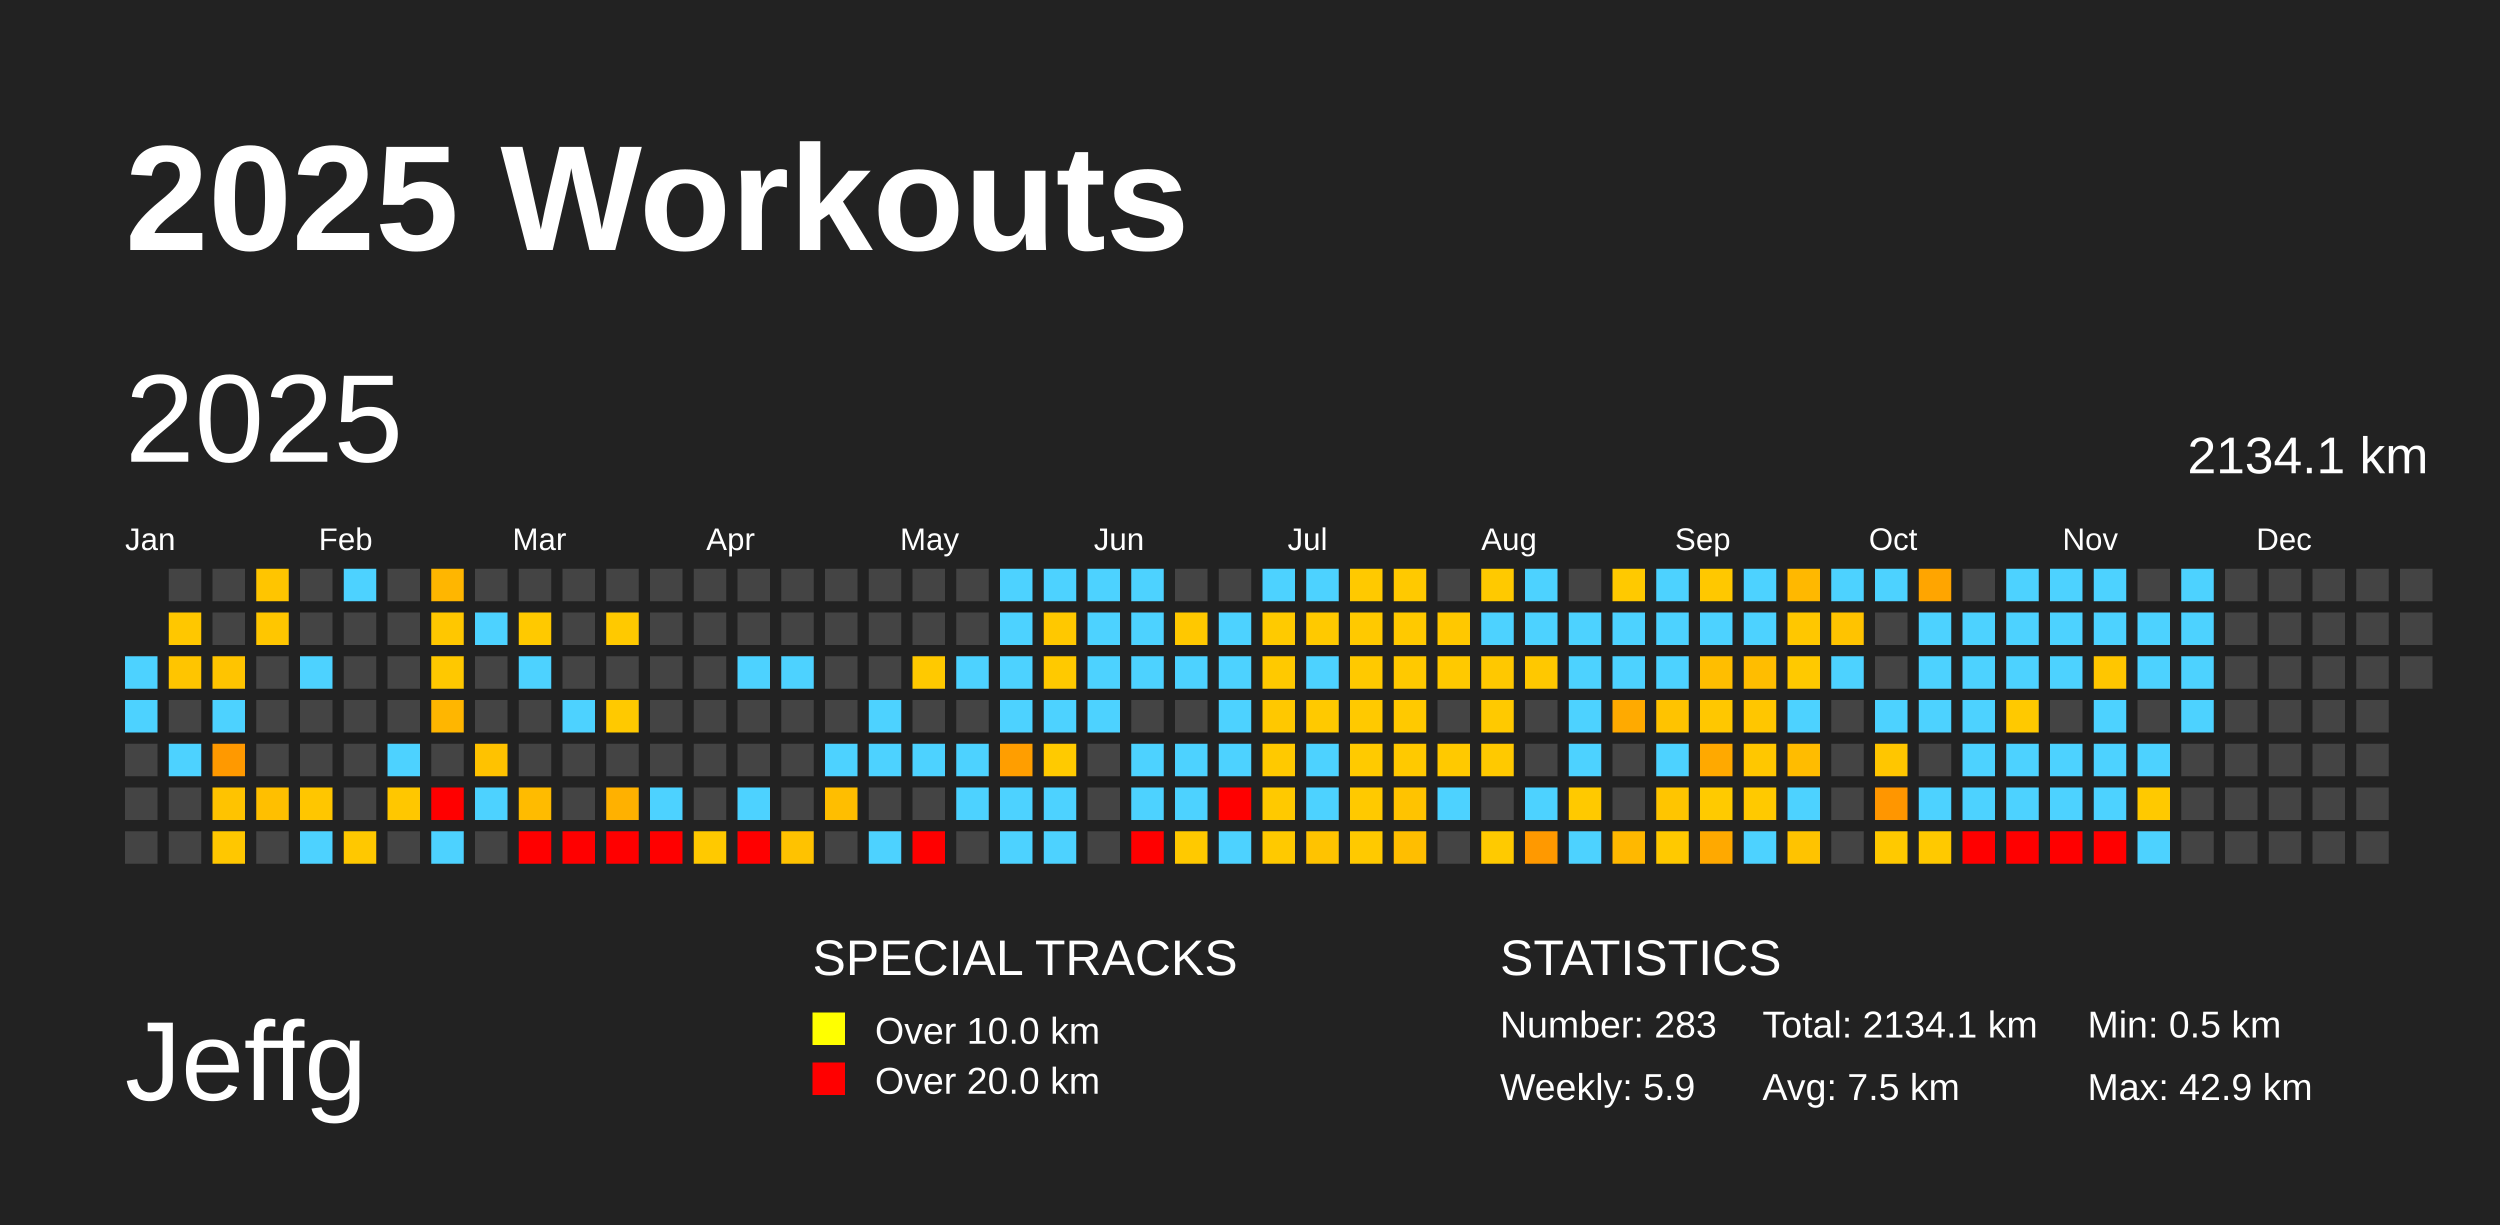
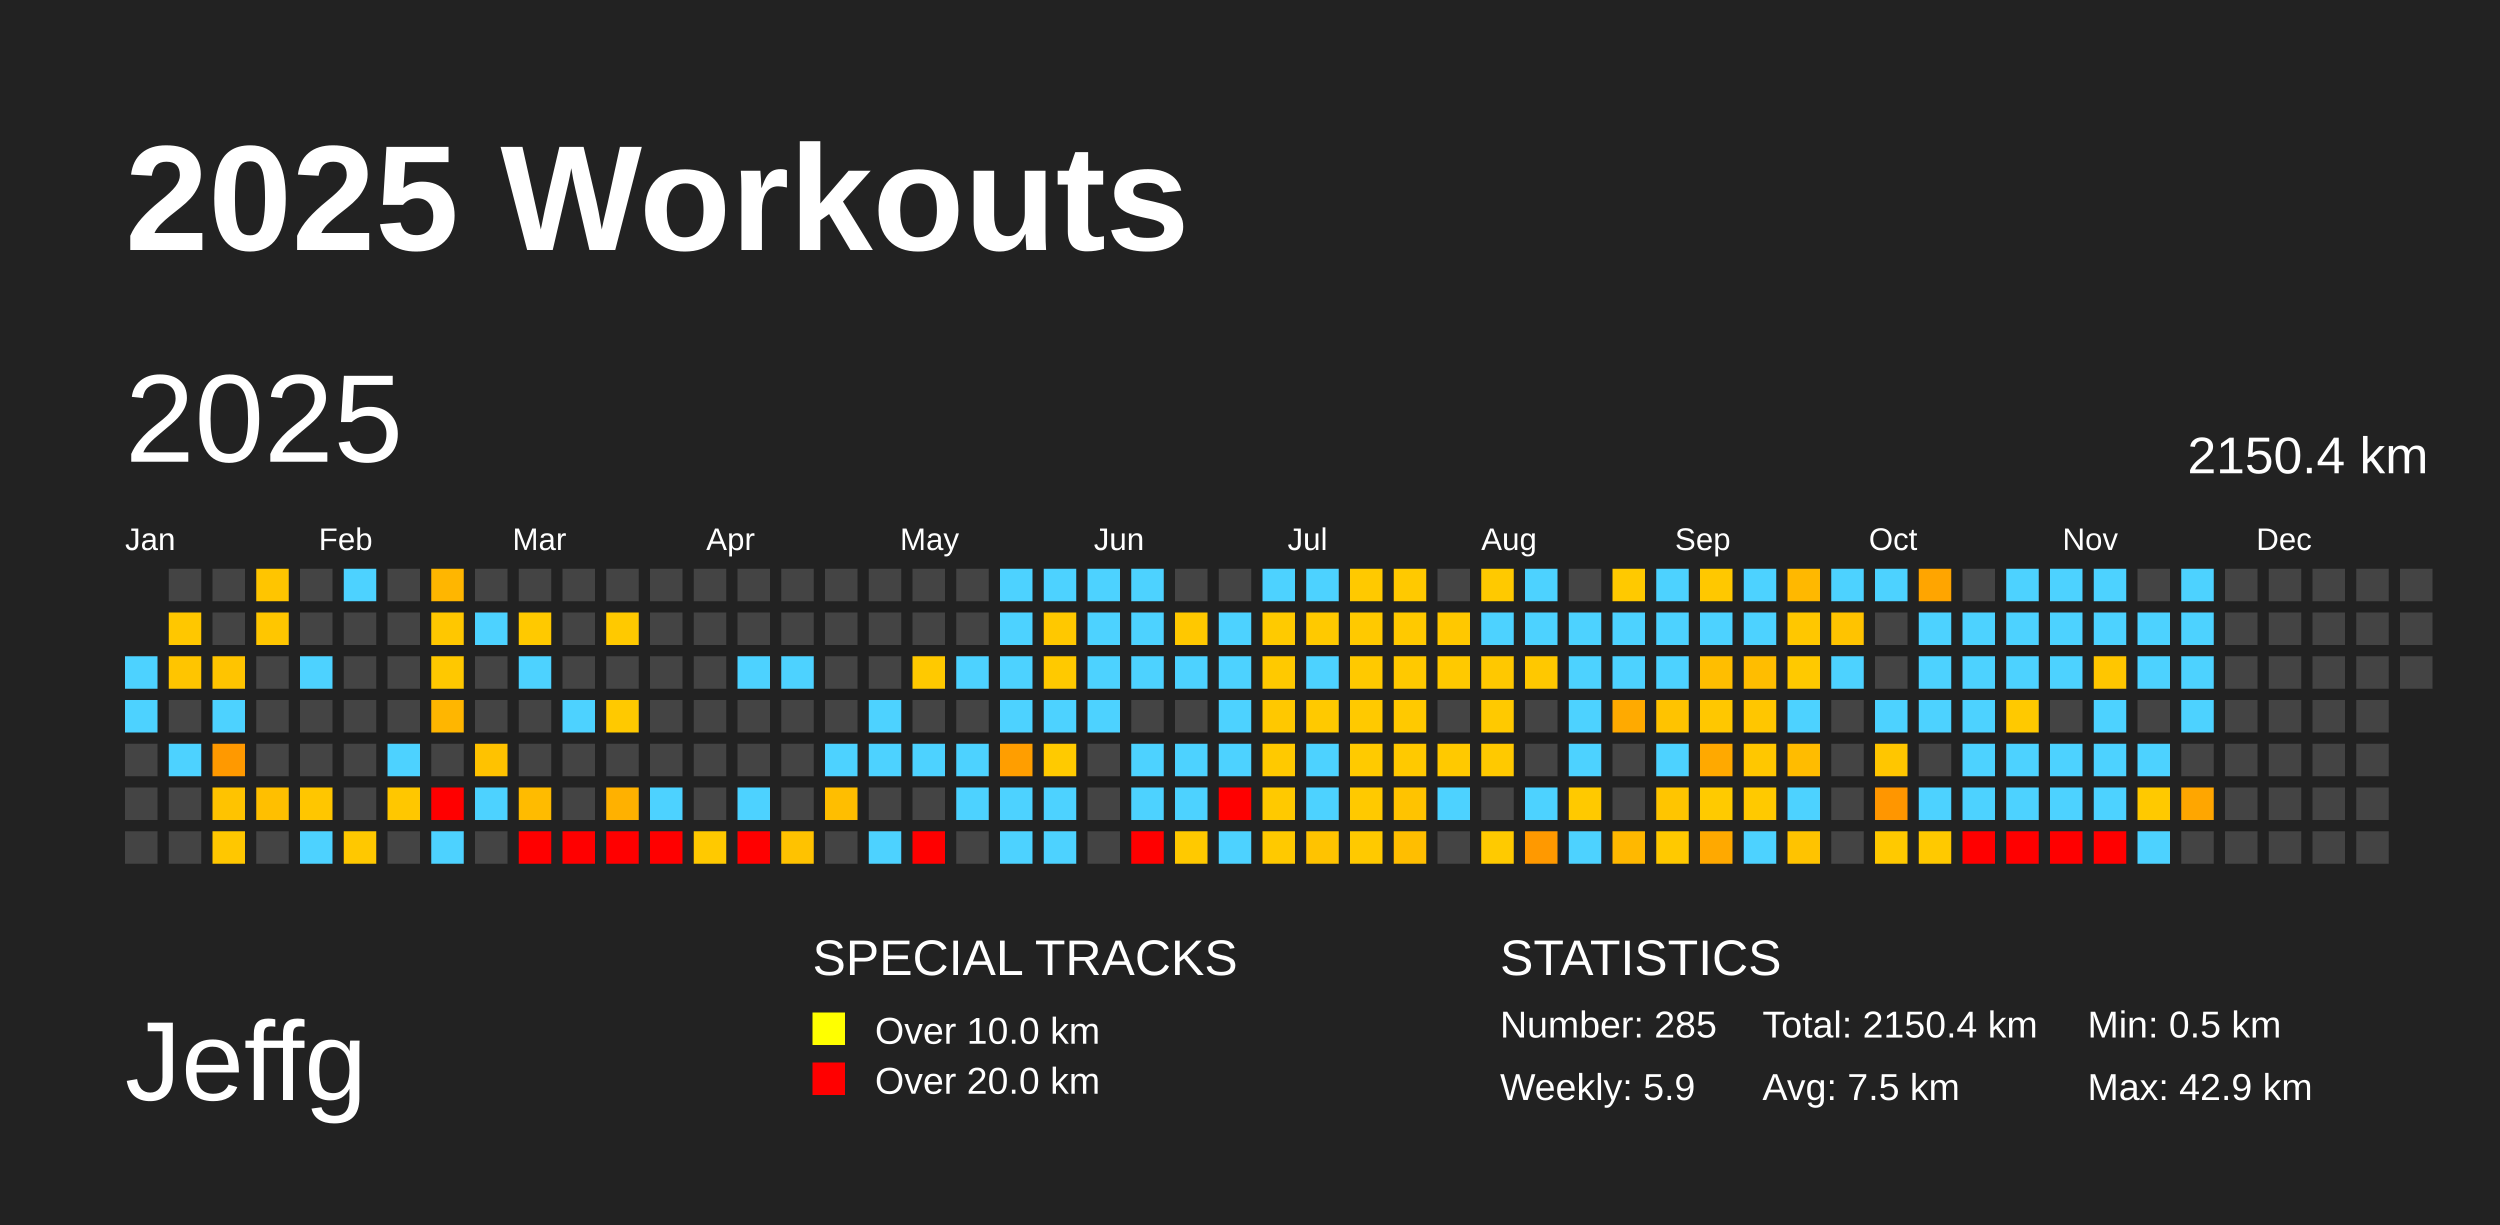
<svg xmlns="http://www.w3.org/2000/svg" baseProfile="full" height="98mm" version="1.1" viewBox="0,0,200,98" width="200mm">
  <defs />
  <rect fill="#222222" height="98" width="200" x="0" y="0" />
  <text fill="#FFFFFF" style="font-size:12px; font-family:Arial; font-weight:bold;" x="10" y="20">2025 Workouts</text>
  <text fill="#FFFFFF" style="font-size:9px; font-family:Arial" x="10" y="88">Jeffg</text>
  <text fill="#FFFFFF" style="font-size:4px; font-family:Arial" x="65" y="78">SPECIAL TRACKS</text>
  <rect fill="yellow" height="2.6" width="2.6" x="65" y="81" />
  <text fill="#FFFFFF" style="font-size:3px; font-family:Arial" x="70" y="83.5">Over 10.0 km</text>
  <rect fill="red" height="2.6" width="2.6" x="65" y="85" />
  <text fill="#FFFFFF" style="font-size:3px; font-family:Arial" x="70" y="87.5">Over 20.0 km</text>
  <text fill="#FFFFFF" style="font-size:4px; font-family:Arial" x="120" y="78">STATISTICS</text>
-   <text fill="#FFFFFF" style="font-size:3px; font-family:Arial" x="120" y="83">Number: 283</text>
+   <text fill="#FFFFFF" style="font-size:3px; font-family:Arial" x="120" y="83">Number: 285</text>
  <text fill="#FFFFFF" style="font-size:3px; font-family:Arial" x="120" y="88">Weekly: 5.9</text>
-   <text fill="#FFFFFF" style="font-size:3px; font-family:Arial" x="141" y="83">Total: 2134.1 km</text>
+   <text fill="#FFFFFF" style="font-size:3px; font-family:Arial" x="141" y="83">Total: 2150.4 km</text>
  <text fill="#FFFFFF" style="font-size:3px; font-family:Arial" x="141" y="88">Avg: 7.5 km</text>
  <text fill="#FFFFFF" style="font-size:3px; font-family:Arial" x="167" y="83">Min: 0.5 km</text>
  <text fill="#FFFFFF" style="font-size:3px; font-family:Arial" x="167" y="88">Max: 42.9 km</text>
  <text dominant-baseline="hanging" fill="#FFFFFF" style="font-size:10.0px; font-family:Arial;" x="10" y="30">2025</text>
-   <text dominant-baseline="hanging" fill="#FFFFFF" style="font-size:4.125px; font-family:Arial;" x="175" y="35">2134.1 km</text>
+   <text dominant-baseline="hanging" fill="#FFFFFF" style="font-size:4.125px; font-family:Arial;" x="175" y="35">2150.4 km</text>
  <text fill="#FFFFFF" style="font-size:2.5px; font-family:Arial" x="10.0" y="44">Jan</text>
  <text fill="#FFFFFF" style="font-size:2.5px; font-family:Arial" x="25.5" y="44">Feb</text>
  <text fill="#FFFFFF" style="font-size:2.5px; font-family:Arial" x="41.0" y="44">Mar</text>
  <text fill="#FFFFFF" style="font-size:2.5px; font-family:Arial" x="56.5" y="44">Apr</text>
  <text fill="#FFFFFF" style="font-size:2.5px; font-family:Arial" x="72.0" y="44">May</text>
  <text fill="#FFFFFF" style="font-size:2.5px; font-family:Arial" x="87.5" y="44">Jun</text>
  <text fill="#FFFFFF" style="font-size:2.5px; font-family:Arial" x="103.0" y="44">Jul</text>
  <text fill="#FFFFFF" style="font-size:2.5px; font-family:Arial" x="118.5" y="44">Aug</text>
  <text fill="#FFFFFF" style="font-size:2.5px; font-family:Arial" x="134.0" y="44">Sep</text>
  <text fill="#FFFFFF" style="font-size:2.5px; font-family:Arial" x="149.5" y="44">Oct</text>
  <text fill="#FFFFFF" style="font-size:2.5px; font-family:Arial" x="165.0" y="44">Nov</text>
  <text fill="#FFFFFF" style="font-size:2.5px; font-family:Arial" x="180.5" y="44">Dec</text>
  <rect fill="#4dd2ff" height="2.6" width="2.6" x="10.0" y="52.5" />
  <rect fill="#4dd2ff" height="2.6" width="2.6" x="10.0" y="56.0" />
  <rect fill="#444444" height="2.6" width="2.6" x="10.0" y="59.5" />
  <rect fill="#444444" height="2.6" width="2.6" x="10.0" y="63.0" />
  <rect fill="#444444" height="2.6" width="2.6" x="10.0" y="66.5" />
  <rect fill="#444444" height="2.6" width="2.6" x="13.5" y="45.5" />
  <rect fill="#ffc700" height="2.6" width="2.6" x="13.5" y="49.0" />
  <rect fill="#ffc500" height="2.6" width="2.6" x="13.5" y="52.5" />
  <rect fill="#444444" height="2.6" width="2.6" x="13.5" y="56.0" />
  <rect fill="#4dd2ff" height="2.6" width="2.6" x="13.5" y="59.5" />
  <rect fill="#444444" height="2.6" width="2.6" x="13.5" y="63.0" />
  <rect fill="#444444" height="2.6" width="2.6" x="13.5" y="66.5" />
  <rect fill="#444444" height="2.6" width="2.6" x="17.0" y="45.5" />
  <rect fill="#444444" height="2.6" width="2.6" x="17.0" y="49.0" />
  <rect fill="#ffc400" height="2.6" width="2.6" x="17.0" y="52.5" />
  <rect fill="#4dd2ff" height="2.6" width="2.6" x="17.0" y="56.0" />
  <rect fill="#ff9900" height="2.6" width="2.6" x="17.0" y="59.5" />
  <rect fill="#ffc300" height="2.6" width="2.6" x="17.0" y="63.0" />
  <rect fill="#ffc700" height="2.6" width="2.6" x="17.0" y="66.5" />
  <rect fill="#ffc500" height="2.6" width="2.6" x="20.5" y="45.5" />
  <rect fill="#ffc600" height="2.6" width="2.6" x="20.5" y="49.0" />
  <rect fill="#444444" height="2.6" width="2.6" x="20.5" y="52.5" />
  <rect fill="#444444" height="2.6" width="2.6" x="20.5" y="56.0" />
  <rect fill="#444444" height="2.6" width="2.6" x="20.5" y="59.5" />
  <rect fill="#ffbf00" height="2.6" width="2.6" x="20.5" y="63.0" />
  <rect fill="#444444" height="2.6" width="2.6" x="20.5" y="66.5" />
  <rect fill="#444444" height="2.6" width="2.6" x="24.0" y="45.5" />
  <rect fill="#444444" height="2.6" width="2.6" x="24.0" y="49.0" />
  <rect fill="#4dd2ff" height="2.6" width="2.6" x="24.0" y="52.5" />
  <rect fill="#444444" height="2.6" width="2.6" x="24.0" y="56.0" />
  <rect fill="#444444" height="2.6" width="2.6" x="24.0" y="59.5" />
  <rect fill="#ffc600" height="2.6" width="2.6" x="24.0" y="63.0" />
  <rect fill="#4dd2ff" height="2.6" width="2.6" x="24.0" y="66.5" />
  <rect fill="#4dd2ff" height="2.6" width="2.6" x="27.5" y="45.5" />
  <rect fill="#444444" height="2.6" width="2.6" x="27.5" y="49.0" />
  <rect fill="#444444" height="2.6" width="2.6" x="27.5" y="52.5" />
  <rect fill="#444444" height="2.6" width="2.6" x="27.5" y="56.0" />
  <rect fill="#444444" height="2.6" width="2.6" x="27.5" y="59.5" />
  <rect fill="#444444" height="2.6" width="2.6" x="27.5" y="63.0" />
  <rect fill="#ffc800" height="2.6" width="2.6" x="27.5" y="66.5" />
  <rect fill="#444444" height="2.6" width="2.6" x="31.0" y="45.5" />
  <rect fill="#444444" height="2.6" width="2.6" x="31.0" y="49.0" />
  <rect fill="#444444" height="2.6" width="2.6" x="31.0" y="52.5" />
  <rect fill="#444444" height="2.6" width="2.6" x="31.0" y="56.0" />
  <rect fill="#4dd2ff" height="2.6" width="2.6" x="31.0" y="59.5" />
  <rect fill="#ffc700" height="2.6" width="2.6" x="31.0" y="63.0" />
  <rect fill="#444444" height="2.6" width="2.6" x="31.0" y="66.5" />
  <rect fill="#ffb600" height="2.6" width="2.6" x="34.5" y="45.5" />
  <rect fill="#ffc700" height="2.6" width="2.6" x="34.5" y="49.0" />
  <rect fill="#ffc800" height="2.6" width="2.6" x="34.5" y="52.5" />
  <rect fill="#ffb600" height="2.6" width="2.6" x="34.5" y="56.0" />
  <rect fill="#444444" height="2.6" width="2.6" x="34.5" y="59.5" />
  <rect fill="red" height="2.6" width="2.6" x="34.5" y="63.0" />
  <rect fill="#4dd2ff" height="2.6" width="2.6" x="34.5" y="66.5" />
  <rect fill="#444444" height="2.6" width="2.6" x="38.0" y="45.5" />
  <rect fill="#4dd2ff" height="2.6" width="2.6" x="38.0" y="49.0" />
  <rect fill="#444444" height="2.6" width="2.6" x="38.0" y="52.5" />
  <rect fill="#444444" height="2.6" width="2.6" x="38.0" y="56.0" />
  <rect fill="#ffc200" height="2.6" width="2.6" x="38.0" y="59.5" />
  <rect fill="#4dd2ff" height="2.6" width="2.6" x="38.0" y="63.0" />
  <rect fill="#444444" height="2.6" width="2.6" x="38.0" y="66.5" />
  <rect fill="#444444" height="2.6" width="2.6" x="41.5" y="45.5" />
  <rect fill="#ffc900" height="2.6" width="2.6" x="41.5" y="49.0" />
  <rect fill="#4dd2ff" height="2.6" width="2.6" x="41.5" y="52.5" />
  <rect fill="#444444" height="2.6" width="2.6" x="41.5" y="56.0" />
  <rect fill="#444444" height="2.6" width="2.6" x="41.5" y="59.5" />
  <rect fill="#ffbb00" height="2.6" width="2.6" x="41.5" y="63.0" />
  <rect fill="red" height="2.6" width="2.6" x="41.5" y="66.5" />
  <rect fill="#444444" height="2.6" width="2.6" x="45.0" y="45.5" />
  <rect fill="#444444" height="2.6" width="2.6" x="45.0" y="49.0" />
  <rect fill="#444444" height="2.6" width="2.6" x="45.0" y="52.5" />
  <rect fill="#4dd2ff" height="2.6" width="2.6" x="45.0" y="56.0" />
  <rect fill="#444444" height="2.6" width="2.6" x="45.0" y="59.5" />
  <rect fill="#444444" height="2.6" width="2.6" x="45.0" y="63.0" />
  <rect fill="red" height="2.6" width="2.6" x="45.0" y="66.5" />
  <rect fill="#444444" height="2.6" width="2.6" x="48.5" y="45.5" />
  <rect fill="#ffc900" height="2.6" width="2.6" x="48.5" y="49.0" />
  <rect fill="#444444" height="2.6" width="2.6" x="48.5" y="52.5" />
  <rect fill="#ffc900" height="2.6" width="2.6" x="48.5" y="56.0" />
  <rect fill="#444444" height="2.6" width="2.6" x="48.5" y="59.5" />
  <rect fill="#ffb100" height="2.6" width="2.6" x="48.5" y="63.0" />
  <rect fill="red" height="2.6" width="2.6" x="48.5" y="66.5" />
  <rect fill="#444444" height="2.6" width="2.6" x="52.0" y="45.5" />
  <rect fill="#444444" height="2.6" width="2.6" x="52.0" y="49.0" />
  <rect fill="#444444" height="2.6" width="2.6" x="52.0" y="52.5" />
  <rect fill="#444444" height="2.6" width="2.6" x="52.0" y="56.0" />
  <rect fill="#444444" height="2.6" width="2.6" x="52.0" y="59.5" />
  <rect fill="#4dd2ff" height="2.6" width="2.6" x="52.0" y="63.0" />
  <rect fill="red" height="2.6" width="2.6" x="52.0" y="66.5" />
  <rect fill="#444444" height="2.6" width="2.6" x="55.5" y="45.5" />
  <rect fill="#444444" height="2.6" width="2.6" x="55.5" y="49.0" />
  <rect fill="#444444" height="2.6" width="2.6" x="55.5" y="52.5" />
  <rect fill="#444444" height="2.6" width="2.6" x="55.5" y="56.0" />
  <rect fill="#444444" height="2.6" width="2.6" x="55.5" y="59.5" />
  <rect fill="#444444" height="2.6" width="2.6" x="55.5" y="63.0" />
  <rect fill="#ffc900" height="2.6" width="2.6" x="55.5" y="66.5" />
  <rect fill="#444444" height="2.6" width="2.6" x="59.0" y="45.5" />
  <rect fill="#444444" height="2.6" width="2.6" x="59.0" y="49.0" />
  <rect fill="#4dd2ff" height="2.6" width="2.6" x="59.0" y="52.5" />
  <rect fill="#444444" height="2.6" width="2.6" x="59.0" y="56.0" />
  <rect fill="#444444" height="2.6" width="2.6" x="59.0" y="59.5" />
  <rect fill="#4dd2ff" height="2.6" width="2.6" x="59.0" y="63.0" />
  <rect fill="red" height="2.6" width="2.6" x="59.0" y="66.5" />
  <rect fill="#444444" height="2.6" width="2.6" x="62.5" y="45.5" />
  <rect fill="#444444" height="2.6" width="2.6" x="62.5" y="49.0" />
  <rect fill="#4dd2ff" height="2.6" width="2.6" x="62.5" y="52.5" />
  <rect fill="#444444" height="2.6" width="2.6" x="62.5" y="56.0" />
  <rect fill="#444444" height="2.6" width="2.6" x="62.5" y="59.5" />
  <rect fill="#444444" height="2.6" width="2.6" x="62.5" y="63.0" />
  <rect fill="#ffc200" height="2.6" width="2.6" x="62.5" y="66.5" />
  <rect fill="#444444" height="2.6" width="2.6" x="66.0" y="45.5" />
  <rect fill="#444444" height="2.6" width="2.6" x="66.0" y="49.0" />
  <rect fill="#444444" height="2.6" width="2.6" x="66.0" y="52.5" />
  <rect fill="#444444" height="2.6" width="2.6" x="66.0" y="56.0" />
  <rect fill="#4dd2ff" height="2.6" width="2.6" x="66.0" y="59.5" />
  <rect fill="#ffbe00" height="2.6" width="2.6" x="66.0" y="63.0" />
  <rect fill="#444444" height="2.6" width="2.6" x="66.0" y="66.5" />
  <rect fill="#444444" height="2.6" width="2.6" x="69.5" y="45.5" />
  <rect fill="#444444" height="2.6" width="2.6" x="69.5" y="49.0" />
  <rect fill="#444444" height="2.6" width="2.6" x="69.5" y="52.5" />
  <rect fill="#4dd2ff" height="2.6" width="2.6" x="69.5" y="56.0" />
  <rect fill="#4dd2ff" height="2.6" width="2.6" x="69.5" y="59.5" />
  <rect fill="#444444" height="2.6" width="2.6" x="69.5" y="63.0" />
  <rect fill="#4dd2ff" height="2.6" width="2.6" x="69.5" y="66.5" />
  <rect fill="#444444" height="2.6" width="2.6" x="73.0" y="45.5" />
  <rect fill="#444444" height="2.6" width="2.6" x="73.0" y="49.0" />
  <rect fill="#ffc900" height="2.6" width="2.6" x="73.0" y="52.5" />
  <rect fill="#444444" height="2.6" width="2.6" x="73.0" y="56.0" />
  <rect fill="#4dd2ff" height="2.6" width="2.6" x="73.0" y="59.5" />
  <rect fill="#444444" height="2.6" width="2.6" x="73.0" y="63.0" />
  <rect fill="red" height="2.6" width="2.6" x="73.0" y="66.5" />
  <rect fill="#444444" height="2.6" width="2.6" x="76.5" y="45.5" />
  <rect fill="#444444" height="2.6" width="2.6" x="76.5" y="49.0" />
  <rect fill="#4dd2ff" height="2.6" width="2.6" x="76.5" y="52.5" />
  <rect fill="#444444" height="2.6" width="2.6" x="76.5" y="56.0" />
  <rect fill="#4dd2ff" height="2.6" width="2.6" x="76.5" y="59.5" />
  <rect fill="#4dd2ff" height="2.6" width="2.6" x="76.5" y="63.0" />
  <rect fill="#444444" height="2.6" width="2.6" x="76.5" y="66.5" />
  <rect fill="#4dd2ff" height="2.6" width="2.6" x="80.0" y="45.5" />
  <rect fill="#4dd2ff" height="2.6" width="2.6" x="80.0" y="49.0" />
  <rect fill="#4dd2ff" height="2.6" width="2.6" x="80.0" y="52.5" />
  <rect fill="#4dd2ff" height="2.6" width="2.6" x="80.0" y="56.0" />
  <rect fill="#ff9e00" height="2.6" width="2.6" x="80.0" y="59.5" />
  <rect fill="#4dd2ff" height="2.6" width="2.6" x="80.0" y="63.0" />
  <rect fill="#4dd2ff" height="2.6" width="2.6" x="80.0" y="66.5" />
  <rect fill="#4dd2ff" height="2.6" width="2.6" x="83.5" y="45.5" />
  <rect fill="#ffc800" height="2.6" width="2.6" x="83.5" y="49.0" />
  <rect fill="#ffc900" height="2.6" width="2.6" x="83.5" y="52.5" />
  <rect fill="#4dd2ff" height="2.6" width="2.6" x="83.5" y="56.0" />
  <rect fill="#ffca00" height="2.6" width="2.6" x="83.5" y="59.5" />
  <rect fill="#4dd2ff" height="2.6" width="2.6" x="83.5" y="63.0" />
  <rect fill="#4dd2ff" height="2.6" width="2.6" x="83.5" y="66.5" />
  <rect fill="#4dd2ff" height="2.6" width="2.6" x="87.0" y="45.5" />
  <rect fill="#4dd2ff" height="2.6" width="2.6" x="87.0" y="49.0" />
  <rect fill="#4dd2ff" height="2.6" width="2.6" x="87.0" y="52.5" />
  <rect fill="#4dd2ff" height="2.6" width="2.6" x="87.0" y="56.0" />
  <rect fill="#444444" height="2.6" width="2.6" x="87.0" y="59.5" />
  <rect fill="#444444" height="2.6" width="2.6" x="87.0" y="63.0" />
  <rect fill="#444444" height="2.6" width="2.6" x="87.0" y="66.5" />
  <rect fill="#4dd2ff" height="2.6" width="2.6" x="90.5" y="45.5" />
  <rect fill="#4dd2ff" height="2.6" width="2.6" x="90.5" y="49.0" />
  <rect fill="#4dd2ff" height="2.6" width="2.6" x="90.5" y="52.5" />
  <rect fill="#444444" height="2.6" width="2.6" x="90.5" y="56.0" />
  <rect fill="#4dd2ff" height="2.6" width="2.6" x="90.5" y="59.5" />
  <rect fill="#4dd2ff" height="2.6" width="2.6" x="90.5" y="63.0" />
  <rect fill="red" height="2.6" width="2.6" x="90.5" y="66.5" />
  <rect fill="#444444" height="2.6" width="2.6" x="94.0" y="45.5" />
  <rect fill="#ffc800" height="2.6" width="2.6" x="94.0" y="49.0" />
  <rect fill="#4dd2ff" height="2.6" width="2.6" x="94.0" y="52.5" />
  <rect fill="#444444" height="2.6" width="2.6" x="94.0" y="56.0" />
  <rect fill="#4dd2ff" height="2.6" width="2.6" x="94.0" y="59.5" />
  <rect fill="#4dd2ff" height="2.6" width="2.6" x="94.0" y="63.0" />
  <rect fill="#ffc900" height="2.6" width="2.6" x="94.0" y="66.5" />
  <rect fill="#444444" height="2.6" width="2.6" x="97.5" y="45.5" />
  <rect fill="#4dd2ff" height="2.6" width="2.6" x="97.5" y="49.0" />
  <rect fill="#4dd2ff" height="2.6" width="2.6" x="97.5" y="52.5" />
  <rect fill="#4dd2ff" height="2.6" width="2.6" x="97.5" y="56.0" />
  <rect fill="#4dd2ff" height="2.6" width="2.6" x="97.5" y="59.5" />
  <rect fill="red" height="2.6" width="2.6" x="97.5" y="63.0" />
  <rect fill="#4dd2ff" height="2.6" width="2.6" x="97.5" y="66.5" />
  <rect fill="#4dd2ff" height="2.6" width="2.6" x="101.0" y="45.5" />
  <rect fill="#ffca00" height="2.6" width="2.6" x="101.0" y="49.0" />
  <rect fill="#ffc900" height="2.6" width="2.6" x="101.0" y="52.5" />
  <rect fill="#ffc800" height="2.6" width="2.6" x="101.0" y="56.0" />
  <rect fill="#ffc900" height="2.6" width="2.6" x="101.0" y="59.5" />
  <rect fill="#ffc900" height="2.6" width="2.6" x="101.0" y="63.0" />
  <rect fill="#ffc900" height="2.6" width="2.6" x="101.0" y="66.5" />
  <rect fill="#4dd2ff" height="2.6" width="2.6" x="104.5" y="45.5" />
  <rect fill="#ffc900" height="2.6" width="2.6" x="104.5" y="49.0" />
  <rect fill="#4dd2ff" height="2.6" width="2.6" x="104.5" y="52.5" />
  <rect fill="#ffc900" height="2.6" width="2.6" x="104.5" y="56.0" />
  <rect fill="#4dd2ff" height="2.6" width="2.6" x="104.5" y="59.5" />
  <rect fill="#4dd2ff" height="2.6" width="2.6" x="104.5" y="63.0" />
  <rect fill="#ffc300" height="2.6" width="2.6" x="104.5" y="66.5" />
  <rect fill="#ffc900" height="2.6" width="2.6" x="108.0" y="45.5" />
  <rect fill="#ffc900" height="2.6" width="2.6" x="108.0" y="49.0" />
  <rect fill="#ffc900" height="2.6" width="2.6" x="108.0" y="52.5" />
  <rect fill="#ffc900" height="2.6" width="2.6" x="108.0" y="56.0" />
  <rect fill="#ffca00" height="2.6" width="2.6" x="108.0" y="59.5" />
  <rect fill="#ffc900" height="2.6" width="2.6" x="108.0" y="63.0" />
  <rect fill="#ffc900" height="2.6" width="2.6" x="108.0" y="66.5" />
  <rect fill="#ffc900" height="2.6" width="2.6" x="111.5" y="45.5" />
  <rect fill="#ffc900" height="2.6" width="2.6" x="111.5" y="49.0" />
  <rect fill="#ffc900" height="2.6" width="2.6" x="111.5" y="52.5" />
  <rect fill="#ffc900" height="2.6" width="2.6" x="111.5" y="56.0" />
  <rect fill="#ffc900" height="2.6" width="2.6" x="111.5" y="59.5" />
  <rect fill="#ffc300" height="2.6" width="2.6" x="111.5" y="63.0" />
  <rect fill="#ffbe00" height="2.6" width="2.6" x="111.5" y="66.5" />
  <rect fill="#444444" height="2.6" width="2.6" x="115.0" y="45.5" />
  <rect fill="#ffc800" height="2.6" width="2.6" x="115.0" y="49.0" />
  <rect fill="#ffc900" height="2.6" width="2.6" x="115.0" y="52.5" />
  <rect fill="#444444" height="2.6" width="2.6" x="115.0" y="56.0" />
  <rect fill="#ffc900" height="2.6" width="2.6" x="115.0" y="59.5" />
  <rect fill="#4dd2ff" height="2.6" width="2.6" x="115.0" y="63.0" />
  <rect fill="#444444" height="2.6" width="2.6" x="115.0" y="66.5" />
  <rect fill="#ffc900" height="2.6" width="2.6" x="118.5" y="45.5" />
  <rect fill="#4dd2ff" height="2.6" width="2.6" x="118.5" y="49.0" />
  <rect fill="#ffc800" height="2.6" width="2.6" x="118.5" y="52.5" />
  <rect fill="#ffc900" height="2.6" width="2.6" x="118.5" y="56.0" />
  <rect fill="#ffc900" height="2.6" width="2.6" x="118.5" y="59.5" />
  <rect fill="#444444" height="2.6" width="2.6" x="118.5" y="63.0" />
  <rect fill="#ffca00" height="2.6" width="2.6" x="118.5" y="66.5" />
  <rect fill="#4dd2ff" height="2.6" width="2.6" x="122.0" y="45.5" />
  <rect fill="#4dd2ff" height="2.6" width="2.6" x="122.0" y="49.0" />
  <rect fill="#ffc800" height="2.6" width="2.6" x="122.0" y="52.5" />
  <rect fill="#444444" height="2.6" width="2.6" x="122.0" y="56.0" />
  <rect fill="#444444" height="2.6" width="2.6" x="122.0" y="59.5" />
  <rect fill="#4dd2ff" height="2.6" width="2.6" x="122.0" y="63.0" />
  <rect fill="#ff9900" height="2.6" width="2.6" x="122.0" y="66.5" />
  <rect fill="#444444" height="2.6" width="2.6" x="125.5" y="45.5" />
  <rect fill="#4dd2ff" height="2.6" width="2.6" x="125.5" y="49.0" />
  <rect fill="#4dd2ff" height="2.6" width="2.6" x="125.5" y="52.5" />
  <rect fill="#4dd2ff" height="2.6" width="2.6" x="125.5" y="56.0" />
  <rect fill="#4dd2ff" height="2.6" width="2.6" x="125.5" y="59.5" />
  <rect fill="#ffc900" height="2.6" width="2.6" x="125.5" y="63.0" />
  <rect fill="#4dd2ff" height="2.6" width="2.6" x="125.5" y="66.5" />
  <rect fill="#ffc900" height="2.6" width="2.6" x="129.0" y="45.5" />
  <rect fill="#4dd2ff" height="2.6" width="2.6" x="129.0" y="49.0" />
  <rect fill="#4dd2ff" height="2.6" width="2.6" x="129.0" y="52.5" />
  <rect fill="#ffaa00" height="2.6" width="2.6" x="129.0" y="56.0" />
  <rect fill="#444444" height="2.6" width="2.6" x="129.0" y="59.5" />
  <rect fill="#444444" height="2.6" width="2.6" x="129.0" y="63.0" />
  <rect fill="#ffb800" height="2.6" width="2.6" x="129.0" y="66.5" />
  <rect fill="#4dd2ff" height="2.6" width="2.6" x="132.5" y="45.5" />
  <rect fill="#4dd2ff" height="2.6" width="2.6" x="132.5" y="49.0" />
  <rect fill="#4dd2ff" height="2.6" width="2.6" x="132.5" y="52.5" />
  <rect fill="#ffc300" height="2.6" width="2.6" x="132.5" y="56.0" />
  <rect fill="#4dd2ff" height="2.6" width="2.6" x="132.5" y="59.5" />
  <rect fill="#ffc500" height="2.6" width="2.6" x="132.5" y="63.0" />
  <rect fill="#ffc900" height="2.6" width="2.6" x="132.5" y="66.5" />
  <rect fill="#ffc800" height="2.6" width="2.6" x="136.0" y="45.5" />
  <rect fill="#4dd2ff" height="2.6" width="2.6" x="136.0" y="49.0" />
  <rect fill="#ffbe00" height="2.6" width="2.6" x="136.0" y="52.5" />
  <rect fill="#ffc700" height="2.6" width="2.6" x="136.0" y="56.0" />
  <rect fill="#ffa900" height="2.6" width="2.6" x="136.0" y="59.5" />
  <rect fill="#ffca00" height="2.6" width="2.6" x="136.0" y="63.0" />
  <rect fill="#ffa900" height="2.6" width="2.6" x="136.0" y="66.5" />
  <rect fill="#4dd2ff" height="2.6" width="2.6" x="139.5" y="45.5" />
  <rect fill="#4dd2ff" height="2.6" width="2.6" x="139.5" y="49.0" />
  <rect fill="#ffbd00" height="2.6" width="2.6" x="139.5" y="52.5" />
  <rect fill="#ffc600" height="2.6" width="2.6" x="139.5" y="56.0" />
  <rect fill="#ffc700" height="2.6" width="2.6" x="139.5" y="59.5" />
  <rect fill="#ffc900" height="2.6" width="2.6" x="139.5" y="63.0" />
  <rect fill="#4dd2ff" height="2.6" width="2.6" x="139.5" y="66.5" />
  <rect fill="#ffb800" height="2.6" width="2.6" x="143.0" y="45.5" />
  <rect fill="#ffc700" height="2.6" width="2.6" x="143.0" y="49.0" />
  <rect fill="#ffc900" height="2.6" width="2.6" x="143.0" y="52.5" />
  <rect fill="#4dd2ff" height="2.6" width="2.6" x="143.0" y="56.0" />
  <rect fill="#ffbc00" height="2.6" width="2.6" x="143.0" y="59.5" />
  <rect fill="#4dd2ff" height="2.6" width="2.6" x="143.0" y="63.0" />
  <rect fill="#ffc300" height="2.6" width="2.6" x="143.0" y="66.5" />
  <rect fill="#4dd2ff" height="2.6" width="2.6" x="146.5" y="45.5" />
  <rect fill="#ffc300" height="2.6" width="2.6" x="146.5" y="49.0" />
  <rect fill="#4dd2ff" height="2.6" width="2.6" x="146.5" y="52.5" />
  <rect fill="#444444" height="2.6" width="2.6" x="146.5" y="56.0" />
  <rect fill="#444444" height="2.6" width="2.6" x="146.5" y="59.5" />
  <rect fill="#444444" height="2.6" width="2.6" x="146.5" y="63.0" />
  <rect fill="#444444" height="2.6" width="2.6" x="146.5" y="66.5" />
  <rect fill="#4dd2ff" height="2.6" width="2.6" x="150.0" y="45.5" />
  <rect fill="#444444" height="2.6" width="2.6" x="150.0" y="49.0" />
  <rect fill="#444444" height="2.6" width="2.6" x="150.0" y="52.5" />
  <rect fill="#4dd2ff" height="2.6" width="2.6" x="150.0" y="56.0" />
  <rect fill="#ffc600" height="2.6" width="2.6" x="150.0" y="59.5" />
  <rect fill="#ff9600" height="2.6" width="2.6" x="150.0" y="63.0" />
  <rect fill="#ffc900" height="2.6" width="2.6" x="150.0" y="66.5" />
  <rect fill="#ffa500" height="2.6" width="2.6" x="153.5" y="45.5" />
  <rect fill="#4dd2ff" height="2.6" width="2.6" x="153.5" y="49.0" />
  <rect fill="#4dd2ff" height="2.6" width="2.6" x="153.5" y="52.5" />
  <rect fill="#4dd2ff" height="2.6" width="2.6" x="153.5" y="56.0" />
  <rect fill="#444444" height="2.6" width="2.6" x="153.5" y="59.5" />
  <rect fill="#4dd2ff" height="2.6" width="2.6" x="153.5" y="63.0" />
  <rect fill="#ffc900" height="2.6" width="2.6" x="153.5" y="66.5" />
  <rect fill="#444444" height="2.6" width="2.6" x="157.0" y="45.5" />
  <rect fill="#4dd2ff" height="2.6" width="2.6" x="157.0" y="49.0" />
  <rect fill="#4dd2ff" height="2.6" width="2.6" x="157.0" y="52.5" />
  <rect fill="#4dd2ff" height="2.6" width="2.6" x="157.0" y="56.0" />
  <rect fill="#4dd2ff" height="2.6" width="2.6" x="157.0" y="59.5" />
  <rect fill="#4dd2ff" height="2.6" width="2.6" x="157.0" y="63.0" />
  <rect fill="red" height="2.6" width="2.6" x="157.0" y="66.5" />
  <rect fill="#4dd2ff" height="2.6" width="2.6" x="160.5" y="45.5" />
  <rect fill="#4dd2ff" height="2.6" width="2.6" x="160.5" y="49.0" />
  <rect fill="#4dd2ff" height="2.6" width="2.6" x="160.5" y="52.5" />
  <rect fill="#ffc900" height="2.6" width="2.6" x="160.5" y="56.0" />
  <rect fill="#4dd2ff" height="2.6" width="2.6" x="160.5" y="59.5" />
  <rect fill="#4dd2ff" height="2.6" width="2.6" x="160.5" y="63.0" />
  <rect fill="red" height="2.6" width="2.6" x="160.5" y="66.5" />
  <rect fill="#4dd2ff" height="2.6" width="2.6" x="164.0" y="45.5" />
  <rect fill="#4dd2ff" height="2.6" width="2.6" x="164.0" y="49.0" />
  <rect fill="#4dd2ff" height="2.6" width="2.6" x="164.0" y="52.5" />
  <rect fill="#444444" height="2.6" width="2.6" x="164.0" y="56.0" />
  <rect fill="#4dd2ff" height="2.6" width="2.6" x="164.0" y="59.5" />
  <rect fill="#4dd2ff" height="2.6" width="2.6" x="164.0" y="63.0" />
  <rect fill="red" height="2.6" width="2.6" x="164.0" y="66.5" />
  <rect fill="#4dd2ff" height="2.6" width="2.6" x="167.5" y="45.5" />
  <rect fill="#4dd2ff" height="2.6" width="2.6" x="167.5" y="49.0" />
  <rect fill="#ffc600" height="2.6" width="2.6" x="167.5" y="52.5" />
  <rect fill="#4dd2ff" height="2.6" width="2.6" x="167.5" y="56.0" />
  <rect fill="#4dd2ff" height="2.6" width="2.6" x="167.5" y="59.5" />
  <rect fill="#4dd2ff" height="2.6" width="2.6" x="167.5" y="63.0" />
  <rect fill="red" height="2.6" width="2.6" x="167.5" y="66.5" />
  <rect fill="#444444" height="2.6" width="2.6" x="171.0" y="45.5" />
  <rect fill="#4dd2ff" height="2.6" width="2.6" x="171.0" y="49.0" />
  <rect fill="#4dd2ff" height="2.6" width="2.6" x="171.0" y="52.5" />
  <rect fill="#444444" height="2.6" width="2.6" x="171.0" y="56.0" />
  <rect fill="#4dd2ff" height="2.6" width="2.6" x="171.0" y="59.5" />
  <rect fill="#ffc900" height="2.6" width="2.6" x="171.0" y="63.0" />
  <rect fill="#4dd2ff" height="2.6" width="2.6" x="171.0" y="66.5" />
  <rect fill="#4dd2ff" height="2.6" width="2.6" x="174.5" y="45.5" />
  <rect fill="#4dd2ff" height="2.6" width="2.6" x="174.5" y="49.0" />
  <rect fill="#4dd2ff" height="2.6" width="2.6" x="174.5" y="52.5" />
  <rect fill="#4dd2ff" height="2.6" width="2.6" x="174.5" y="56.0" />
  <rect fill="#444444" height="2.6" width="2.6" x="174.5" y="59.5" />
-   <rect fill="#444444" height="2.6" width="2.6" x="174.5" y="63.0" />
+   <rect fill="#ffa600" height="2.6" width="2.6" x="174.5" y="63.0" />
  <rect fill="#444444" height="2.6" width="2.6" x="174.5" y="66.5" />
  <rect fill="#444444" height="2.6" width="2.6" x="178.0" y="45.5" />
  <rect fill="#444444" height="2.6" width="2.6" x="178.0" y="49.0" />
  <rect fill="#444444" height="2.6" width="2.6" x="178.0" y="52.5" />
  <rect fill="#444444" height="2.6" width="2.6" x="178.0" y="56.0" />
  <rect fill="#444444" height="2.6" width="2.6" x="178.0" y="59.5" />
  <rect fill="#444444" height="2.6" width="2.6" x="178.0" y="63.0" />
  <rect fill="#444444" height="2.6" width="2.6" x="178.0" y="66.5" />
  <rect fill="#444444" height="2.6" width="2.6" x="181.5" y="45.5" />
  <rect fill="#444444" height="2.6" width="2.6" x="181.5" y="49.0" />
  <rect fill="#444444" height="2.6" width="2.6" x="181.5" y="52.5" />
  <rect fill="#444444" height="2.6" width="2.6" x="181.5" y="56.0" />
  <rect fill="#444444" height="2.6" width="2.6" x="181.5" y="59.5" />
  <rect fill="#444444" height="2.6" width="2.6" x="181.5" y="63.0" />
  <rect fill="#444444" height="2.6" width="2.6" x="181.5" y="66.5" />
  <rect fill="#444444" height="2.6" width="2.6" x="185.0" y="45.5" />
  <rect fill="#444444" height="2.6" width="2.6" x="185.0" y="49.0" />
  <rect fill="#444444" height="2.6" width="2.6" x="185.0" y="52.5" />
  <rect fill="#444444" height="2.6" width="2.6" x="185.0" y="56.0" />
  <rect fill="#444444" height="2.6" width="2.6" x="185.0" y="59.5" />
  <rect fill="#444444" height="2.6" width="2.6" x="185.0" y="63.0" />
  <rect fill="#444444" height="2.6" width="2.6" x="185.0" y="66.5" />
  <rect fill="#444444" height="2.6" width="2.6" x="188.5" y="45.5" />
  <rect fill="#444444" height="2.6" width="2.6" x="188.5" y="49.0" />
  <rect fill="#444444" height="2.6" width="2.6" x="188.5" y="52.5" />
  <rect fill="#444444" height="2.6" width="2.6" x="188.5" y="56.0" />
  <rect fill="#444444" height="2.6" width="2.6" x="188.5" y="59.5" />
  <rect fill="#444444" height="2.6" width="2.6" x="188.5" y="63.0" />
  <rect fill="#444444" height="2.6" width="2.6" x="188.5" y="66.5" />
  <rect fill="#444444" height="2.6" width="2.6" x="192.0" y="45.5" />
  <rect fill="#444444" height="2.6" width="2.6" x="192.0" y="49.0" />
  <rect fill="#444444" height="2.6" width="2.6" x="192.0" y="52.5" />
</svg>
